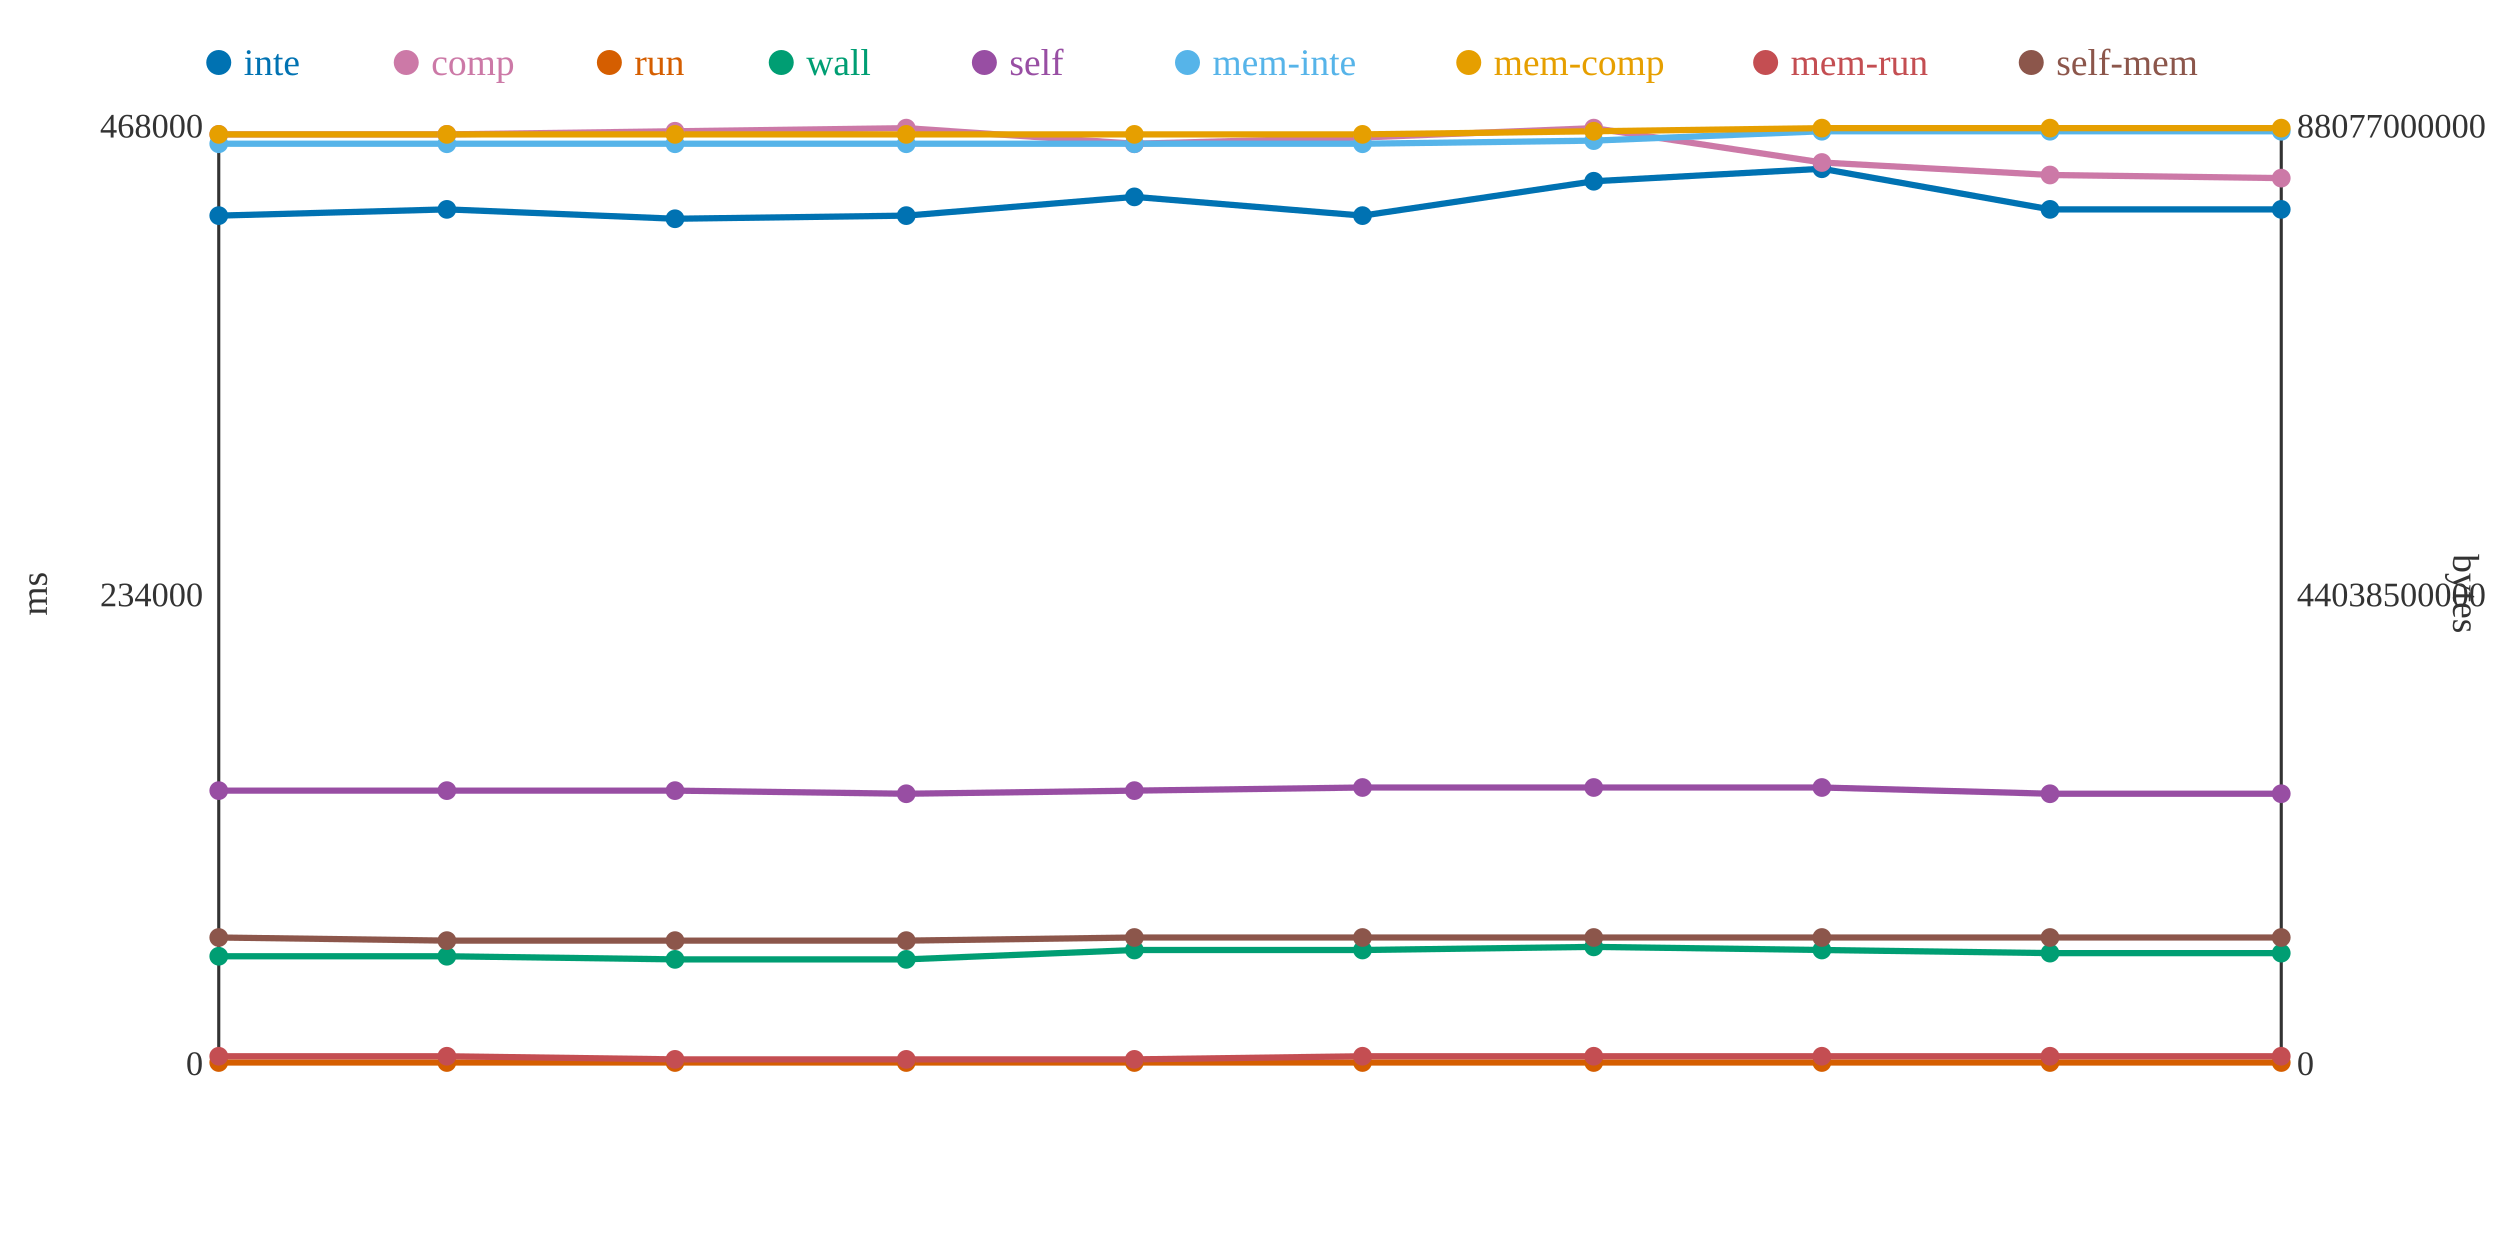
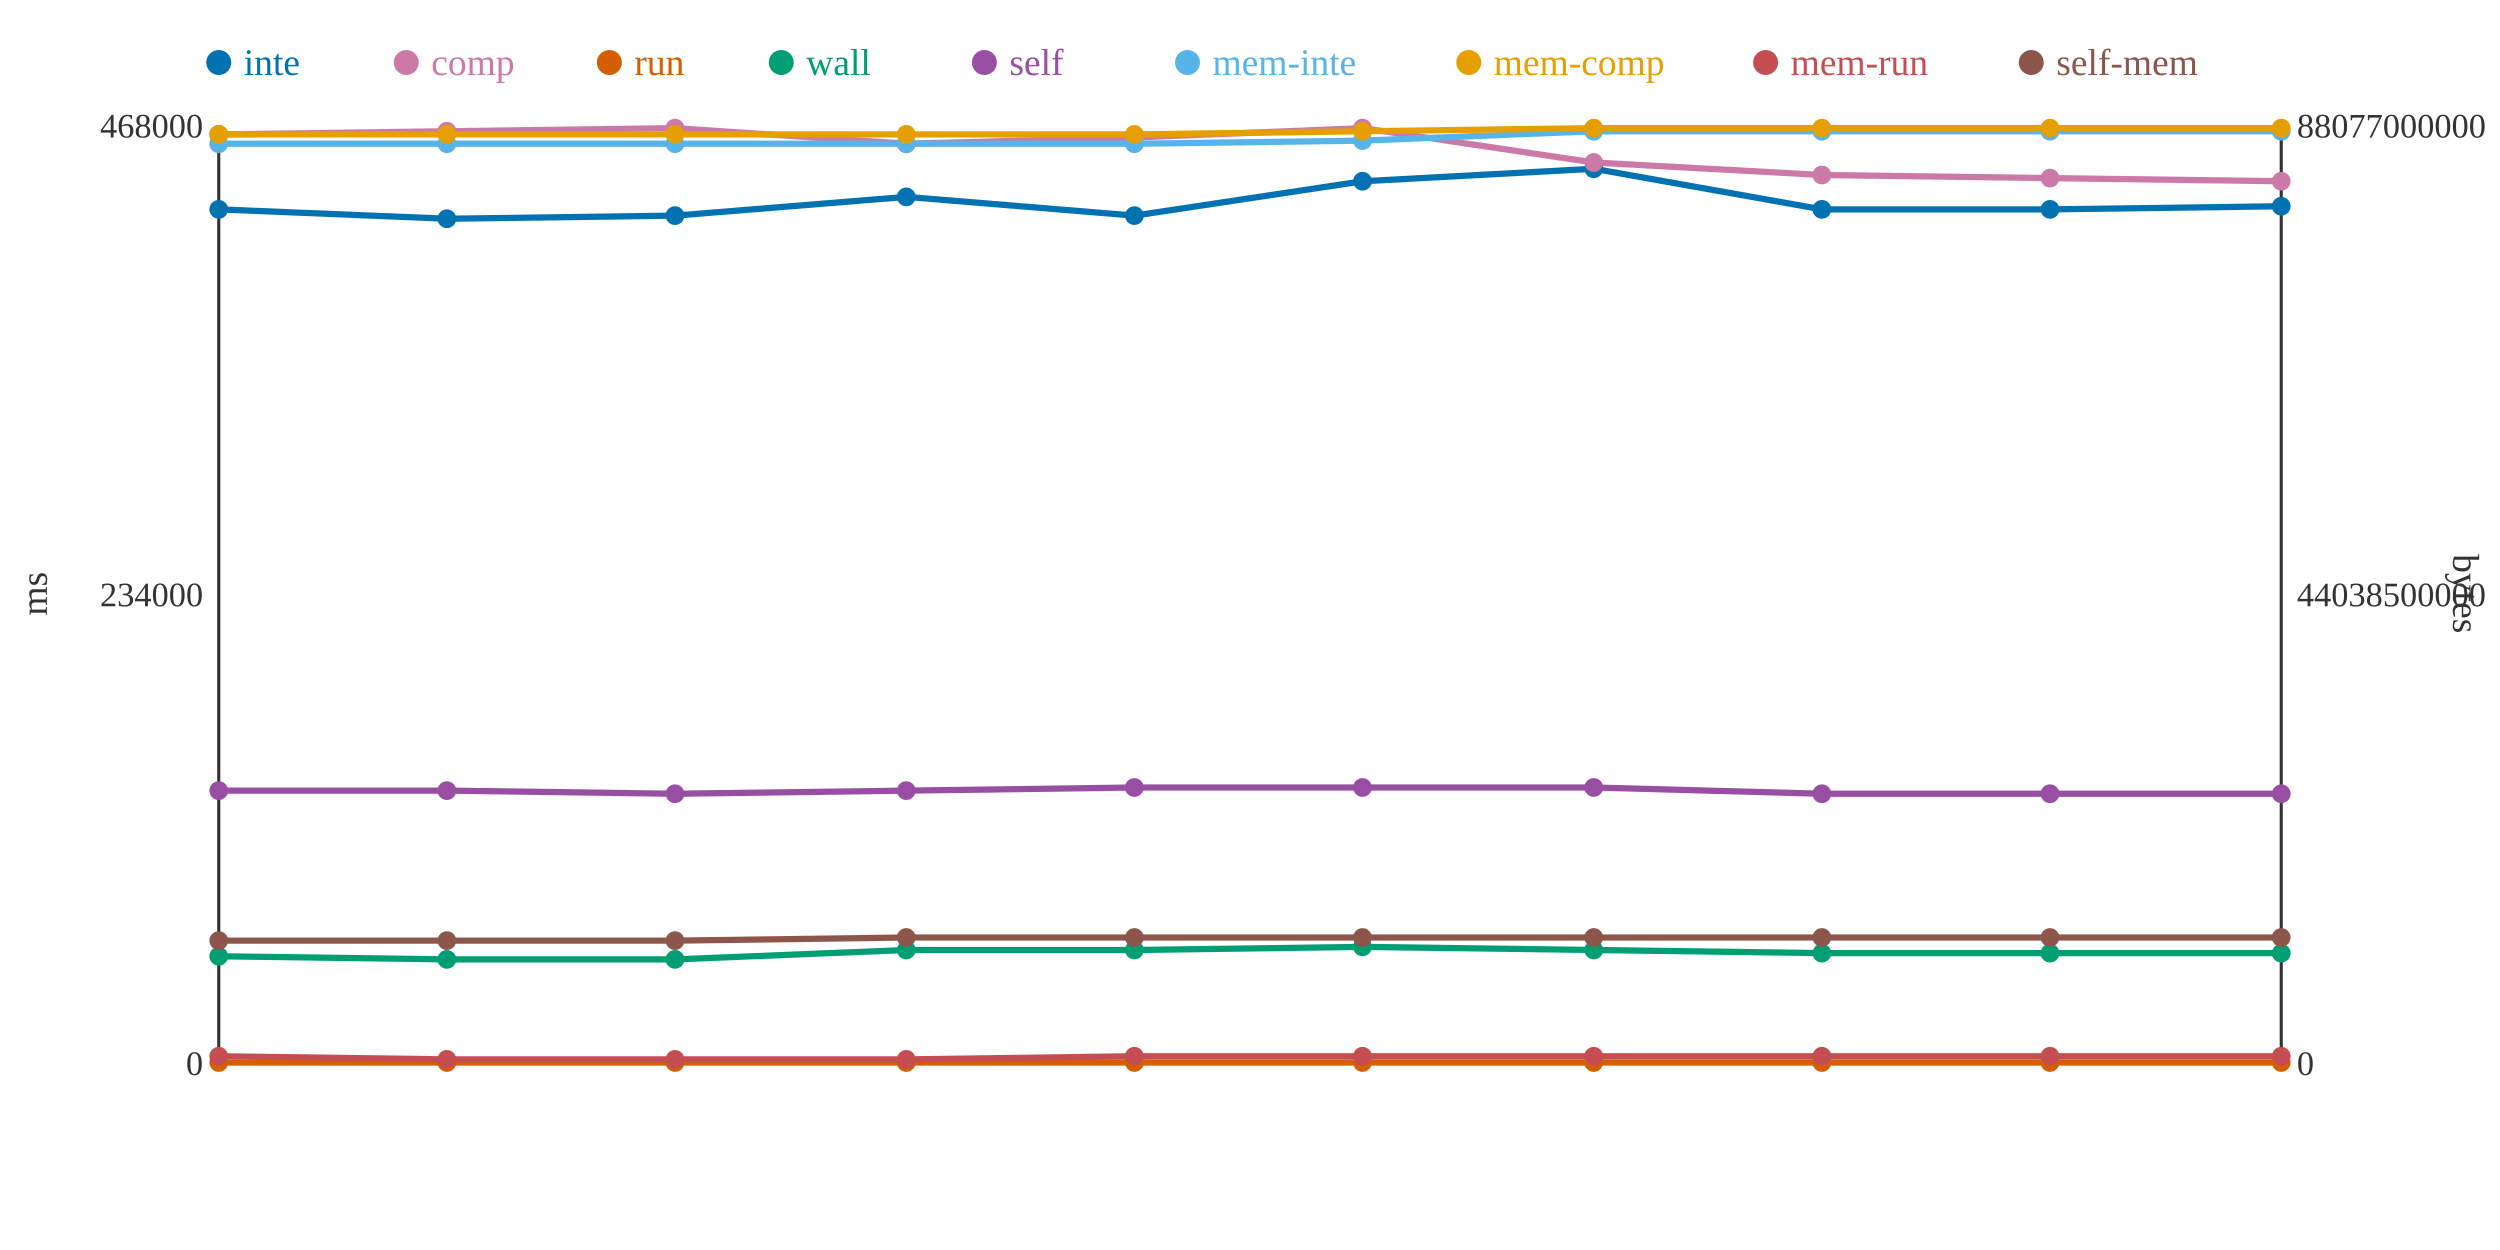
<svg xmlns="http://www.w3.org/2000/svg" width="800" height="400">
  <rect width="800" height="400" fill="white" />
  <line x1="70" y1="40" x2="70" y2="340" stroke="#333" stroke-width="1" />
  <line x1="70" y1="340" x2="730" y2="340" stroke="#333" stroke-width="1" />
  <line x1="730" y1="40" x2="730" y2="340" stroke="#333" stroke-width="1" />
  <text x="65" y="344" text-anchor="end" font-size="11" fill="#333">0</text>
  <text x="65" y="194" text-anchor="end" font-size="11" fill="#333">234000</text>
  <text x="65" y="44" text-anchor="end" font-size="11" fill="#333">468000</text>
  <text x="15" y="190" text-anchor="middle" font-size="12" fill="#333" transform="rotate(-90 15 190)">ms</text>
  <text x="735" y="344" text-anchor="start" font-size="11" fill="#333">0</text>
  <text x="735" y="194" text-anchor="start" font-size="11" fill="#333">44038500000</text>
  <text x="735" y="44" text-anchor="start" font-size="11" fill="#333">88077000000</text>
  <text x="785" y="190" text-anchor="middle" font-size="12" fill="#333" transform="rotate(90 785 190)">bytes</text>
-   <polyline points="70,69 143,67 216,70 290,69 363,63 436,69 510,58 583,54 656,67 730,67" fill="none" stroke="#0072B2" stroke-width="2" />
-   <polyline points="70,43 143,43 216,42 290,41 363,46 436,44 510,41 583,52 656,56 730,57" fill="none" stroke="#CC79A7" stroke-width="2" />
+   <polyline points="70,67 143,70 216,69 290,63 363,69 436,58 510,54 583,67 656,67 730,66" fill="none" stroke="#0072B2" stroke-width="2" />
+   <polyline points="70,43 143,42 216,41 290,46 363,44 436,41 510,52 583,56 656,57 730,58" fill="none" stroke="#CC79A7" stroke-width="2" />
  <polyline points="70,340 143,340 216,340 290,340 363,340 436,340 510,340 583,340 656,340 730,340" fill="none" stroke="#D55E00" stroke-width="2" />
-   <polyline points="70,306 143,306 216,307 290,307 363,304 436,304 510,303 583,304 656,305 730,305" fill="none" stroke="#009E73" stroke-width="2" />
-   <polyline points="70,253 143,253 216,253 290,254 363,253 436,252 510,252 583,252 656,254 730,254" fill="none" stroke="#984EA3" stroke-width="2" />
-   <polyline points="70,46 143,46 216,46 290,46 363,46 436,46 510,45 583,42 656,42 730,42" fill="none" stroke="#56B4E9" stroke-width="2" />
-   <polyline points="70,43 143,43 216,43 290,43 363,43 436,43 510,42 583,41 656,41 730,41" fill="none" stroke="#E69F00" stroke-width="2" />
-   <polyline points="70,338 143,338 216,339 290,339 363,339 436,338 510,338 583,338 656,338 730,338" fill="none" stroke="#C44E52" stroke-width="2" />
-   <polyline points="70,300 143,301 216,301 290,301 363,300 436,300 510,300 583,300 656,300 730,300" fill="none" stroke="#8C564B" stroke-width="2" />
-   <circle cx="70" cy="69" r="3" fill="#0072B2" />
+   <polyline points="70,306 143,307 216,307 290,304 363,304 436,303 510,304 583,305 656,305 730,305" fill="none" stroke="#009E73" stroke-width="2" />
+   <polyline points="70,253 143,253 216,254 290,253 363,252 436,252 510,252 583,254 656,254 730,254" fill="none" stroke="#984EA3" stroke-width="2" />
+   <polyline points="70,46 143,46 216,46 290,46 363,46 436,45 510,42 583,42 656,42 730,42" fill="none" stroke="#56B4E9" stroke-width="2" />
+   <polyline points="70,43 143,43 216,43 290,43 363,43 436,42 510,41 583,41 656,41 730,41" fill="none" stroke="#E69F00" stroke-width="2" />
+   <polyline points="70,338 143,339 216,339 290,339 363,338 436,338 510,338 583,338 656,338 730,338" fill="none" stroke="#C44E52" stroke-width="2" />
+   <polyline points="70,301 143,301 216,301 290,300 363,300 436,300 510,300 583,300 656,300 730,300" fill="none" stroke="#8C564B" stroke-width="2" />
+   <circle cx="70" cy="67" r="3" fill="#0072B2" />
  <circle cx="70" cy="43" r="3" fill="#CC79A7" />
  <circle cx="70" cy="340" r="3" fill="#D55E00" />
  <circle cx="70" cy="306" r="3" fill="#009E73" />
  <circle cx="70" cy="253" r="3" fill="#984EA3" />
  <circle cx="70" cy="46" r="3" fill="#56B4E9" />
  <circle cx="70" cy="43" r="3" fill="#E69F00" />
  <circle cx="70" cy="338" r="3" fill="#C44E52" />
-   <circle cx="70" cy="300" r="3" fill="#8C564B" />
-   <circle cx="143" cy="67" r="3" fill="#0072B2" />
-   <circle cx="143" cy="43" r="3" fill="#CC79A7" />
+   <circle cx="70" cy="301" r="3" fill="#8C564B" />
+   <circle cx="143" cy="70" r="3" fill="#0072B2" />
+   <circle cx="143" cy="42" r="3" fill="#CC79A7" />
  <circle cx="143" cy="340" r="3" fill="#D55E00" />
-   <circle cx="143" cy="306" r="3" fill="#009E73" />
+   <circle cx="143" cy="307" r="3" fill="#009E73" />
  <circle cx="143" cy="253" r="3" fill="#984EA3" />
  <circle cx="143" cy="46" r="3" fill="#56B4E9" />
  <circle cx="143" cy="43" r="3" fill="#E69F00" />
-   <circle cx="143" cy="338" r="3" fill="#C44E52" />
+   <circle cx="143" cy="339" r="3" fill="#C44E52" />
  <circle cx="143" cy="301" r="3" fill="#8C564B" />
-   <circle cx="216" cy="70" r="3" fill="#0072B2" />
-   <circle cx="216" cy="42" r="3" fill="#CC79A7" />
+   <circle cx="216" cy="69" r="3" fill="#0072B2" />
+   <circle cx="216" cy="41" r="3" fill="#CC79A7" />
  <circle cx="216" cy="340" r="3" fill="#D55E00" />
  <circle cx="216" cy="307" r="3" fill="#009E73" />
-   <circle cx="216" cy="253" r="3" fill="#984EA3" />
+   <circle cx="216" cy="254" r="3" fill="#984EA3" />
  <circle cx="216" cy="46" r="3" fill="#56B4E9" />
  <circle cx="216" cy="43" r="3" fill="#E69F00" />
  <circle cx="216" cy="339" r="3" fill="#C44E52" />
  <circle cx="216" cy="301" r="3" fill="#8C564B" />
-   <circle cx="290" cy="69" r="3" fill="#0072B2" />
-   <circle cx="290" cy="41" r="3" fill="#CC79A7" />
+   <circle cx="290" cy="63" r="3" fill="#0072B2" />
+   <circle cx="290" cy="46" r="3" fill="#CC79A7" />
  <circle cx="290" cy="340" r="3" fill="#D55E00" />
-   <circle cx="290" cy="307" r="3" fill="#009E73" />
-   <circle cx="290" cy="254" r="3" fill="#984EA3" />
+   <circle cx="290" cy="304" r="3" fill="#009E73" />
+   <circle cx="290" cy="253" r="3" fill="#984EA3" />
  <circle cx="290" cy="46" r="3" fill="#56B4E9" />
  <circle cx="290" cy="43" r="3" fill="#E69F00" />
  <circle cx="290" cy="339" r="3" fill="#C44E52" />
-   <circle cx="290" cy="301" r="3" fill="#8C564B" />
-   <circle cx="363" cy="63" r="3" fill="#0072B2" />
-   <circle cx="363" cy="46" r="3" fill="#CC79A7" />
+   <circle cx="290" cy="300" r="3" fill="#8C564B" />
+   <circle cx="363" cy="69" r="3" fill="#0072B2" />
+   <circle cx="363" cy="44" r="3" fill="#CC79A7" />
  <circle cx="363" cy="340" r="3" fill="#D55E00" />
  <circle cx="363" cy="304" r="3" fill="#009E73" />
-   <circle cx="363" cy="253" r="3" fill="#984EA3" />
+   <circle cx="363" cy="252" r="3" fill="#984EA3" />
  <circle cx="363" cy="46" r="3" fill="#56B4E9" />
  <circle cx="363" cy="43" r="3" fill="#E69F00" />
-   <circle cx="363" cy="339" r="3" fill="#C44E52" />
+   <circle cx="363" cy="338" r="3" fill="#C44E52" />
  <circle cx="363" cy="300" r="3" fill="#8C564B" />
-   <circle cx="436" cy="69" r="3" fill="#0072B2" />
-   <circle cx="436" cy="44" r="3" fill="#CC79A7" />
+   <circle cx="436" cy="58" r="3" fill="#0072B2" />
+   <circle cx="436" cy="41" r="3" fill="#CC79A7" />
  <circle cx="436" cy="340" r="3" fill="#D55E00" />
-   <circle cx="436" cy="304" r="3" fill="#009E73" />
+   <circle cx="436" cy="303" r="3" fill="#009E73" />
  <circle cx="436" cy="252" r="3" fill="#984EA3" />
-   <circle cx="436" cy="46" r="3" fill="#56B4E9" />
-   <circle cx="436" cy="43" r="3" fill="#E69F00" />
+   <circle cx="436" cy="45" r="3" fill="#56B4E9" />
+   <circle cx="436" cy="42" r="3" fill="#E69F00" />
  <circle cx="436" cy="338" r="3" fill="#C44E52" />
  <circle cx="436" cy="300" r="3" fill="#8C564B" />
-   <circle cx="510" cy="58" r="3" fill="#0072B2" />
-   <circle cx="510" cy="41" r="3" fill="#CC79A7" />
+   <circle cx="510" cy="54" r="3" fill="#0072B2" />
+   <circle cx="510" cy="52" r="3" fill="#CC79A7" />
  <circle cx="510" cy="340" r="3" fill="#D55E00" />
-   <circle cx="510" cy="303" r="3" fill="#009E73" />
+   <circle cx="510" cy="304" r="3" fill="#009E73" />
  <circle cx="510" cy="252" r="3" fill="#984EA3" />
-   <circle cx="510" cy="45" r="3" fill="#56B4E9" />
-   <circle cx="510" cy="42" r="3" fill="#E69F00" />
+   <circle cx="510" cy="42" r="3" fill="#56B4E9" />
+   <circle cx="510" cy="41" r="3" fill="#E69F00" />
  <circle cx="510" cy="338" r="3" fill="#C44E52" />
  <circle cx="510" cy="300" r="3" fill="#8C564B" />
-   <circle cx="583" cy="54" r="3" fill="#0072B2" />
-   <circle cx="583" cy="52" r="3" fill="#CC79A7" />
+   <circle cx="583" cy="67" r="3" fill="#0072B2" />
+   <circle cx="583" cy="56" r="3" fill="#CC79A7" />
  <circle cx="583" cy="340" r="3" fill="#D55E00" />
-   <circle cx="583" cy="304" r="3" fill="#009E73" />
-   <circle cx="583" cy="252" r="3" fill="#984EA3" />
+   <circle cx="583" cy="305" r="3" fill="#009E73" />
+   <circle cx="583" cy="254" r="3" fill="#984EA3" />
  <circle cx="583" cy="42" r="3" fill="#56B4E9" />
  <circle cx="583" cy="41" r="3" fill="#E69F00" />
  <circle cx="583" cy="338" r="3" fill="#C44E52" />
  <circle cx="583" cy="300" r="3" fill="#8C564B" />
  <circle cx="656" cy="67" r="3" fill="#0072B2" />
-   <circle cx="656" cy="56" r="3" fill="#CC79A7" />
+   <circle cx="656" cy="57" r="3" fill="#CC79A7" />
  <circle cx="656" cy="340" r="3" fill="#D55E00" />
  <circle cx="656" cy="305" r="3" fill="#009E73" />
  <circle cx="656" cy="254" r="3" fill="#984EA3" />
  <circle cx="656" cy="42" r="3" fill="#56B4E9" />
  <circle cx="656" cy="41" r="3" fill="#E69F00" />
  <circle cx="656" cy="338" r="3" fill="#C44E52" />
  <circle cx="656" cy="300" r="3" fill="#8C564B" />
-   <circle cx="730" cy="67" r="3" fill="#0072B2" />
-   <circle cx="730" cy="57" r="3" fill="#CC79A7" />
+   <circle cx="730" cy="66" r="3" fill="#0072B2" />
+   <circle cx="730" cy="58" r="3" fill="#CC79A7" />
  <circle cx="730" cy="340" r="3" fill="#D55E00" />
  <circle cx="730" cy="305" r="3" fill="#009E73" />
  <circle cx="730" cy="254" r="3" fill="#984EA3" />
  <circle cx="730" cy="42" r="3" fill="#56B4E9" />
  <circle cx="730" cy="41" r="3" fill="#E69F00" />
  <circle cx="730" cy="338" r="3" fill="#C44E52" />
  <circle cx="730" cy="300" r="3" fill="#8C564B" />
  <circle cx="70" cy="20" r="4" fill="#0072B2" />
  <text x="78" y="24" text-anchor="start" font-size="12" fill="#0072B2">inte</text>
  <circle cx="130" cy="20" r="4" fill="#CC79A7" />
  <text x="138" y="24" text-anchor="start" font-size="12" fill="#CC79A7">comp</text>
  <circle cx="195" cy="20" r="4" fill="#D55E00" />
  <text x="203" y="24" text-anchor="start" font-size="12" fill="#D55E00">run</text>
  <circle cx="250" cy="20" r="4" fill="#009E73" />
  <text x="258" y="24" text-anchor="start" font-size="12" fill="#009E73">wall</text>
  <circle cx="315" cy="20" r="4" fill="#984EA3" />
  <text x="323" y="24" text-anchor="start" font-size="12" fill="#984EA3">self</text>
  <circle cx="380" cy="20" r="4" fill="#56B4E9" />
  <text x="388" y="24" text-anchor="start" font-size="12" fill="#56B4E9">mem-inte</text>
  <circle cx="470" cy="20" r="4" fill="#E69F00" />
  <text x="478" y="24" text-anchor="start" font-size="12" fill="#E69F00">mem-comp</text>
  <circle cx="565" cy="20" r="4" fill="#C44E52" />
  <text x="573" y="24" text-anchor="start" font-size="12" fill="#C44E52">mem-run</text>
  <circle cx="650" cy="20" r="4" fill="#8C564B" />
  <text x="658" y="24" text-anchor="start" font-size="12" fill="#8C564B">self-mem</text>
</svg>
